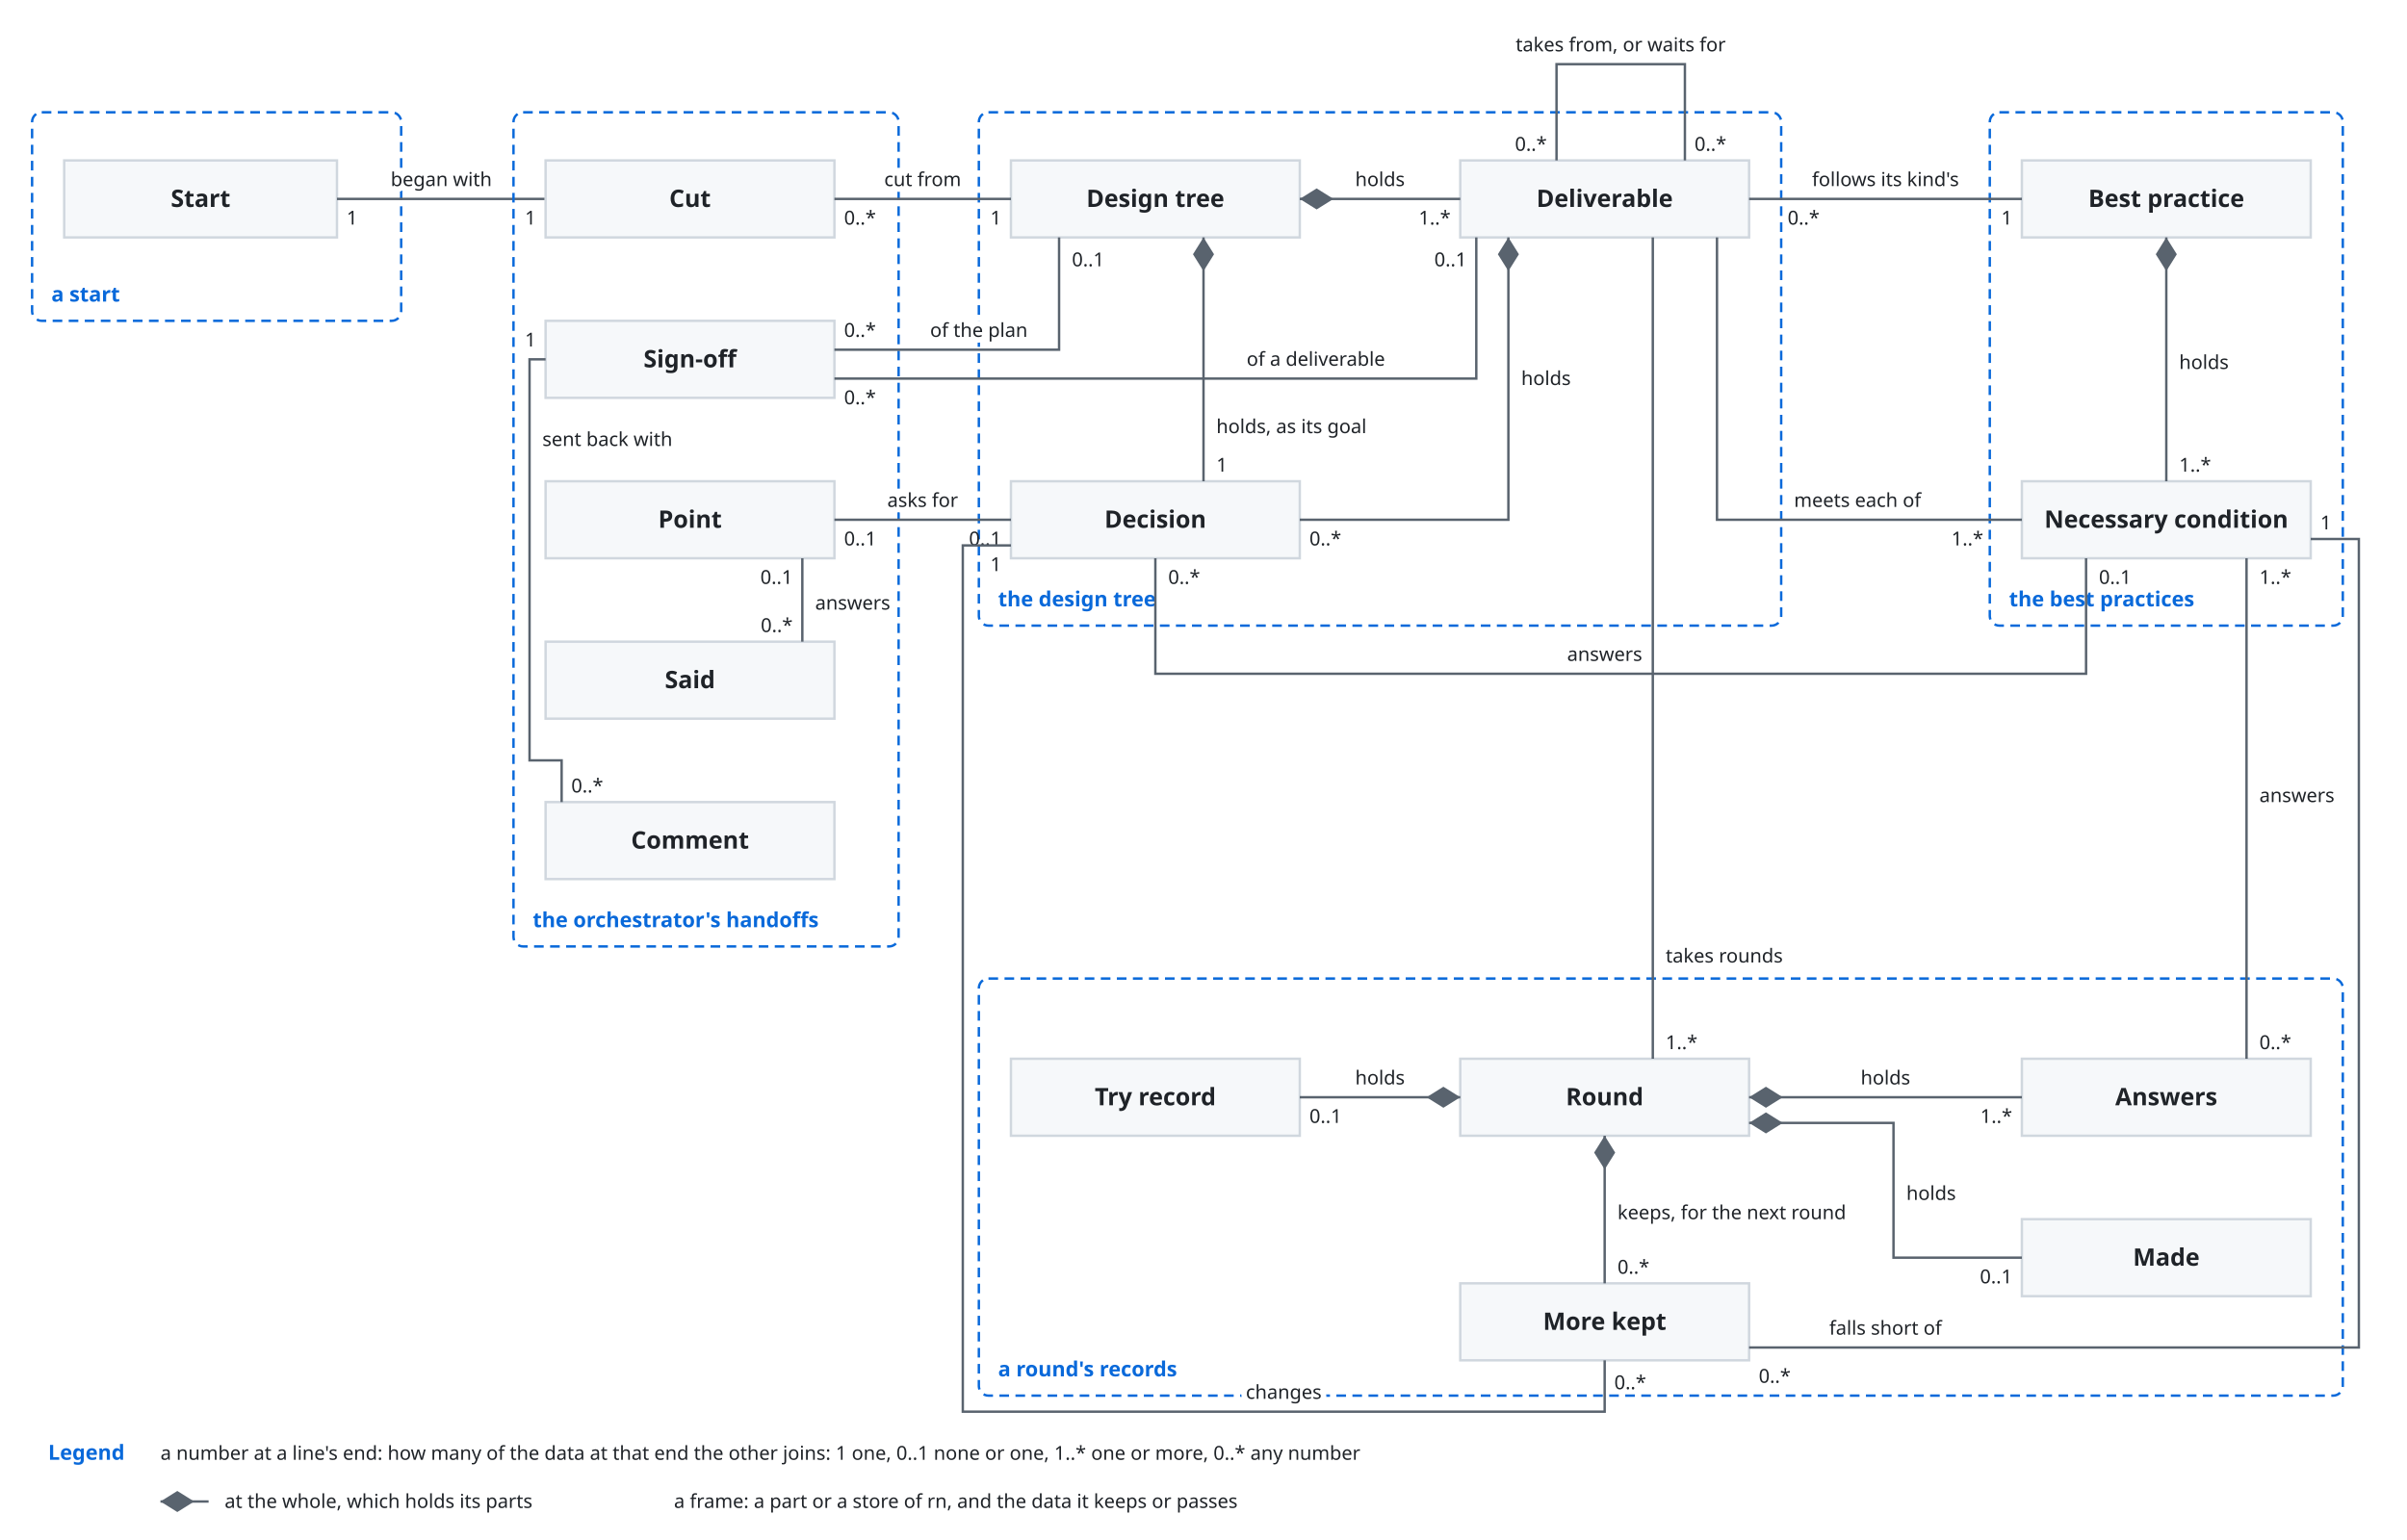
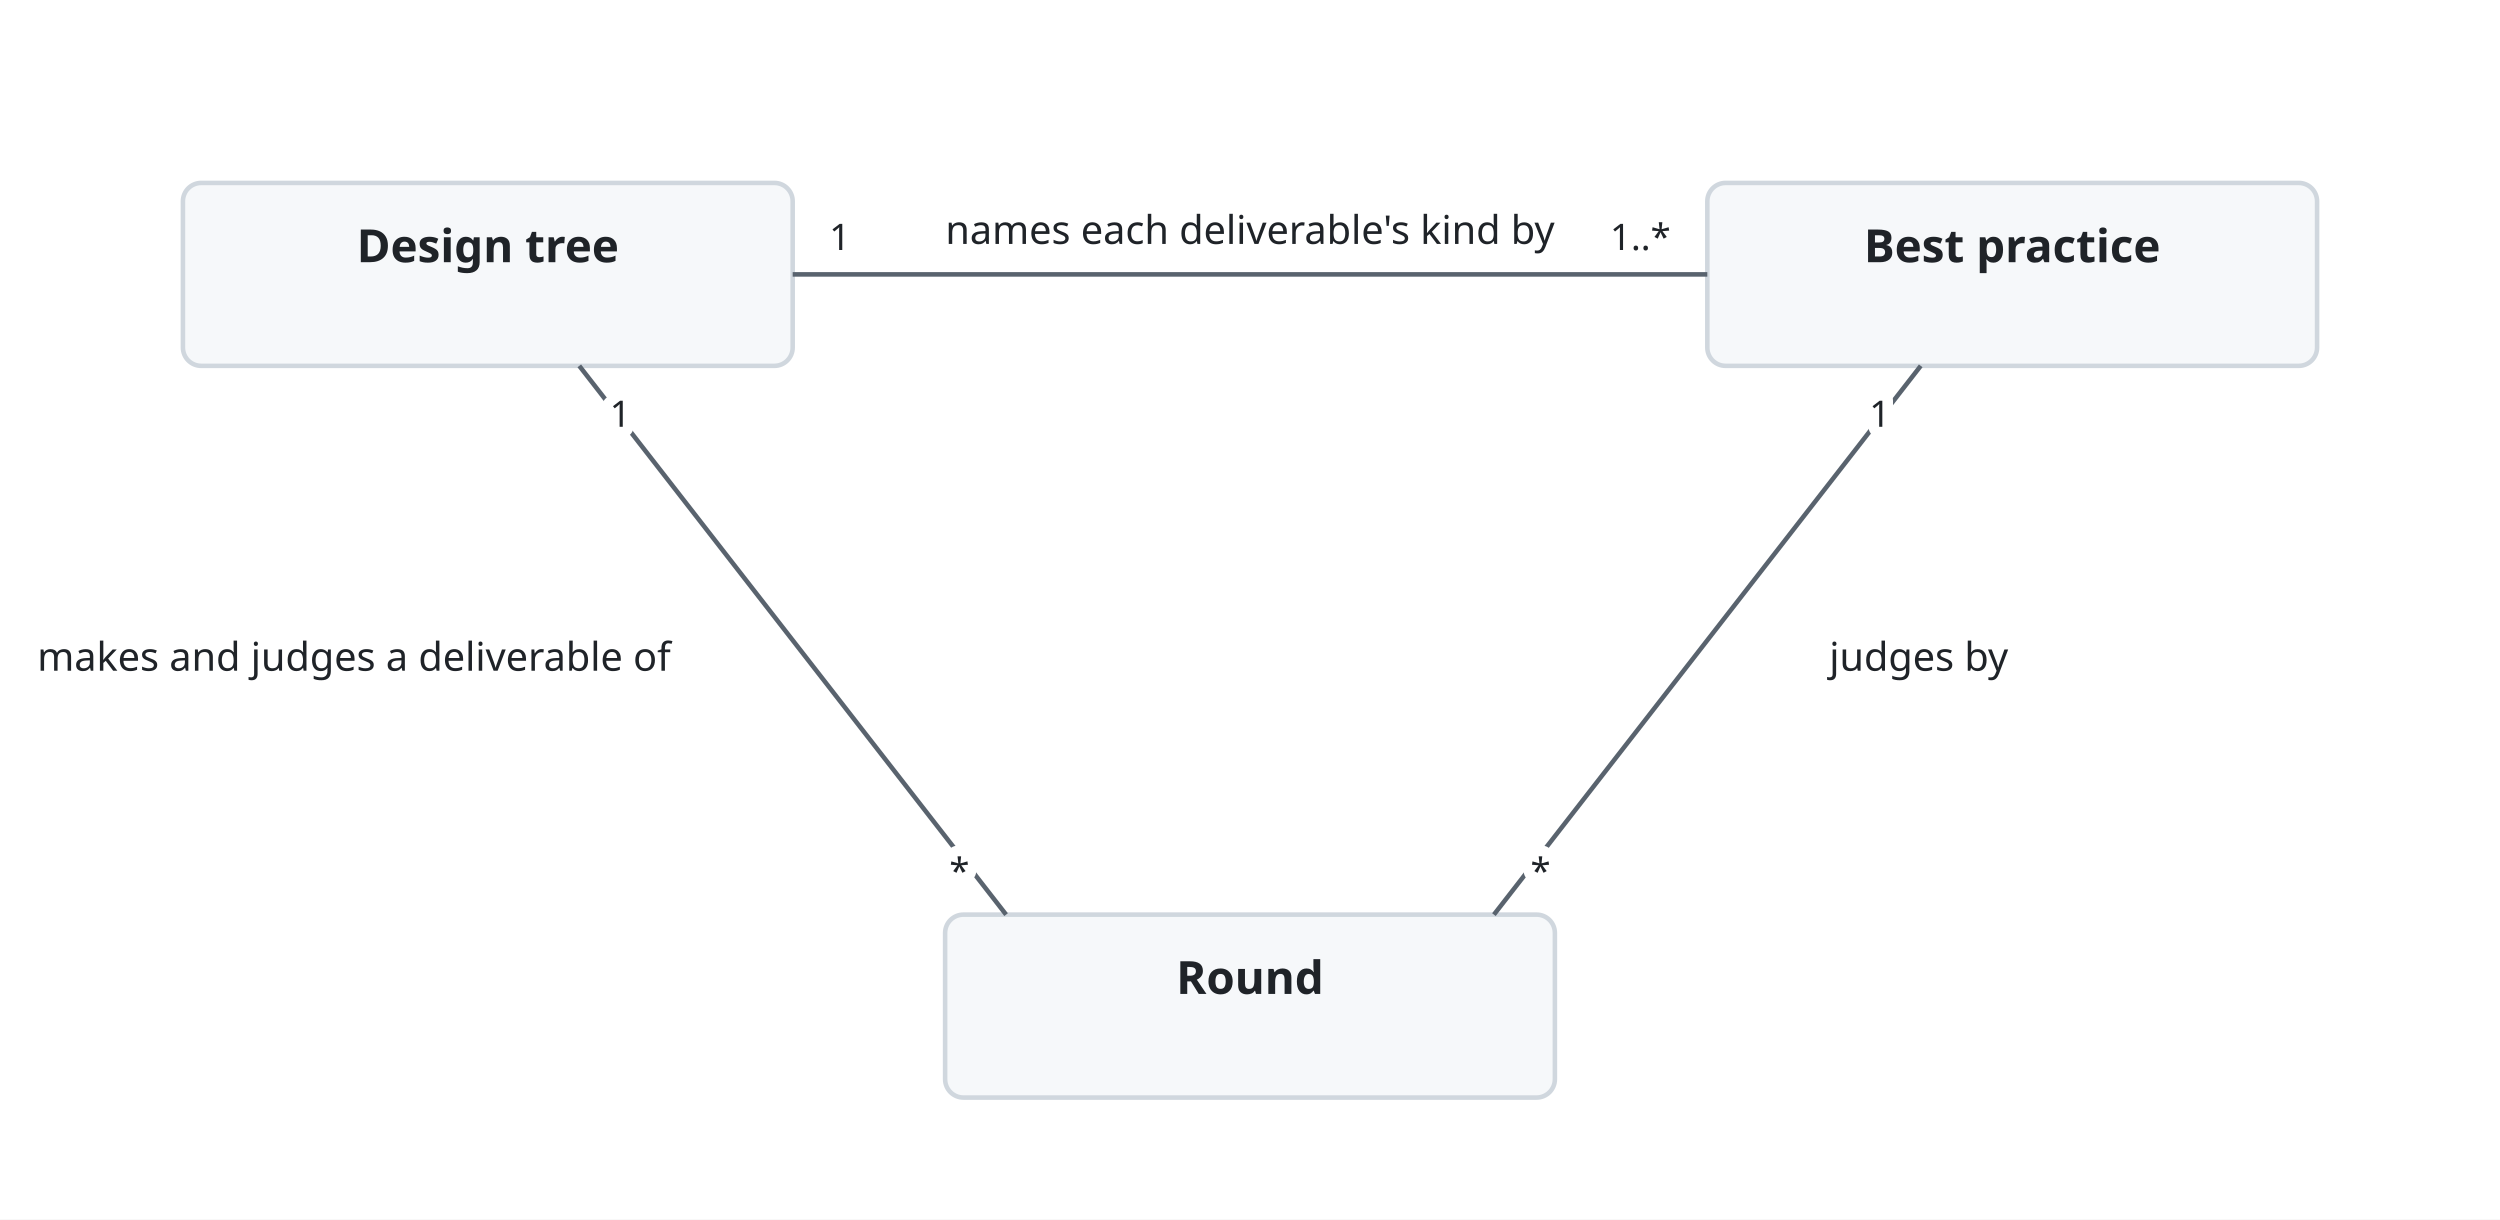
- <svg xmlns="http://www.w3.org/2000/svg" viewBox="0 0 1500 960">
+ <svg xmlns="http://www.w3.org/2000/svg" viewBox="0 0 820 400">
  <style>
    svg { font-family: -apple-system, BlinkMacSystemFont, 'Segoe UI', 'Noto Sans', Helvetica, Arial, 'Hiragino Sans', 'Noto Sans CJK JP', 'Noto Sans JP', 'Yu Gothic', Meiryo, sans-serif; }
    .bg { fill: #ffffff; }
    .box { fill: #f6f8fa; stroke: #d0d7de; stroke-width: 1.5; }
    .lane { fill: #ddf4ff; stroke: #54aeff; }
    .store { fill: #fff8c5; stroke: #9a6700; stroke-width: 1.5; }
    .ext { fill: #eaeef2; stroke: #d0d7de; stroke-width: 1.5; stroke-dasharray: 5 4; }
    .unit { fill: #ddf4ff; fill-opacity: 0.35; stroke: #0969da; stroke-width: 1.2; }
    .frame { fill: none; stroke: #0969da; stroke-width: 1.5; stroke-dasharray: 6 4; }
    .frame-name { fill: #0969da; font-size: 13px; font-weight: 600; }
    .name { fill: #1f2328; font-size: 15px; font-weight: 600; text-anchor: middle; }
    .kind { fill: #59636e; font-size: 12px; text-anchor: middle; }
    .label { fill: #1f2328; font-size: 13px; }
    .small { font-size: 12px; }
    .data { fill: #8250df; font-size: 12px; font-style: italic; }
    .quote { fill: #8250df; font-size: 12px; font-style: italic; }
    .gets { fill: #1a7f37; font-size: 12px; font-weight: 600; }
    .line { fill: none; stroke: #59636e; stroke-width: 1.5; }
    .dashed { stroke-dasharray: 5 4; }
    .head { fill: #59636e; }
    .hole { fill: #ffffff; stroke: #59636e; stroke-width: 1.5; }
    .halo { stroke: #ffffff; stroke-width: 7; stroke-linejoin: round; paint-order: stroke; }
    .mid { text-anchor: middle; }
    .start { text-anchor: start; }
    .end { text-anchor: end; }
    @media (prefers-color-scheme: dark) {
      .bg { fill: #0d1117; }
      .box { fill: #161b22; stroke: #3d444d; }
      .lane { fill: #0c2d6b; stroke: #4493f8; }
      .store { fill: #2e2a1a; stroke: #d29922; }
      .ext { fill: #21262d; stroke: #3d444d; }
      .unit { fill: #0c2d6b; stroke: #4493f8; }
      .frame { stroke: #4493f8; }
      .frame-name { fill: #4493f8; }
      .name, .label { fill: #f0f6fc; }
      .kind { fill: #9198a1; }
      .data { fill: #c297ff; }
      .quote { fill: #c297ff; }
      .gets { fill: #3fb950; }
      .line { stroke: #9198a1; }
      .head { fill: #9198a1; }
      .hole { fill: #0d1117; stroke: #9198a1; }
      .halo { stroke: #0d1117; }
    }
  </style>
  <defs>
    <marker id="arrow" viewBox="0 0 10 10" refX="10" refY="5" markerWidth="8" markerHeight="8" orient="auto-start-reverse">
      <path class="head" d="M0,0 L10,5 L0,10 z" />
    </marker>
-     <marker id="diamond" viewBox="0 0 16 10" refX="16" refY="5" markerWidth="14" markerHeight="9" orient="auto-start-reverse">
-       <path class="head" d="M0,5 L8,0 L16,5 L8,10 z" />
-     </marker>
  </defs>
-   <rect class="bg" x="0" y="0" width="1500" height="960" />
-   <rect class="frame" x="20" y="70" width="230" height="130" rx="6" />
-   <text class="frame-name" x="32" y="188">a start</text>
-   <rect class="box" x="40" y="100" width="170" height="48" rx="0" />
-   <text class="name" x="125.0" y="129.0" text-anchor="middle">Start</text>
-   <path class="line" d="M210,124 L340,124" />
-   <text class="label small halo" x="275.0" y="116" text-anchor="middle">began with</text>
-   <text class="label small" x="216" y="140" text-anchor="start">1</text>
-   <text class="label small" x="334" y="140" text-anchor="end">1</text>
-   <g transform="translate(300,0)">
-     <rect class="frame" x="20" y="70" width="240" height="520" rx="6" />
-     <text class="frame-name" x="32" y="578">the orchestrator's handoffs</text>
-     <rect class="frame" x="310" y="70" width="500" height="320" rx="6" />
-     <text class="frame-name" x="322" y="378">the design tree</text>
-     <rect class="frame" x="940" y="70" width="220" height="320" rx="6" />
-     <text class="frame-name" x="952" y="378">the best practices</text>
-     <rect class="frame" x="310" y="610" width="850" height="260" rx="6" />
-     <text class="frame-name" x="322" y="858">a round's records</text>
-     <rect class="box" x="40" y="100" width="180" height="48" rx="0" />
-     <text class="name" x="130.0" y="129.0" text-anchor="middle">Cut</text>
-     <rect class="box" x="40" y="300" width="180" height="48" rx="0" />
-     <text class="name" x="130.0" y="329.0" text-anchor="middle">Point</text>
-     <rect class="box" x="330" y="100" width="180" height="48" rx="0" />
-     <text class="name" x="420.0" y="129.0" text-anchor="middle">Design tree</text>
-     <rect class="box" x="610" y="100" width="180" height="48" rx="0" />
-     <text class="name" x="700.0" y="129.0" text-anchor="middle">Deliverable</text>
-     <rect class="box" x="330" y="300" width="180" height="48" rx="0" />
-     <text class="name" x="420.0" y="329.0" text-anchor="middle">Decision</text>
-     <rect class="box" x="960" y="100" width="180" height="48" rx="0" />
-     <text class="name" x="1050.0" y="129.0" text-anchor="middle">Best practice</text>
-     <rect class="box" x="960" y="300" width="180" height="48" rx="0" />
-     <text class="name" x="1050.0" y="329.0" text-anchor="middle">Necessary condition</text>
-     <rect class="box" x="610" y="660" width="180" height="48" rx="0" />
-     <text class="name" x="700.0" y="689.0" text-anchor="middle">Round</text>
-     <rect class="box" x="330" y="660" width="180" height="48" rx="0" />
-     <text class="name" x="420.0" y="689.0" text-anchor="middle">Try record</text>
-     <rect class="box" x="960" y="660" width="180" height="48" rx="0" />
-     <text class="name" x="1050.0" y="689.0" text-anchor="middle">Answers</text>
-     <rect class="box" x="610" y="800" width="180" height="48" rx="0" />
-     <text class="name" x="700.0" y="829.0" text-anchor="middle">More kept</text>
-     <path class="line" d="M220,124 L330,124" />
-     <text class="label small halo" x="275.0" y="116" text-anchor="middle">cut from</text>
-     <text class="label small" x="226" y="140" text-anchor="start">0..*</text>
-     <text class="label small" x="324" y="140" text-anchor="end">1</text>
-     <path class="line" d="M220,324 L330,324" />
-     <text class="label small halo" x="275.0" y="316" text-anchor="middle">asks for</text>
-     <text class="label small" x="226" y="340" text-anchor="start">0..1</text>
-     <text class="label small" x="324" y="340" text-anchor="end">0..1</text>
-     <path class="line" d="M510,124 L610,124" marker-start="url(#diamond)" />
-     <text class="label small halo" x="560.0" y="116" text-anchor="middle">holds</text>
-     <text class="label small" x="604" y="140" text-anchor="end">1..*</text>
-     <path class="line" d="M450,148 L450,300" marker-start="url(#diamond)" />
-     <text class="label small halo" x="458" y="270" text-anchor="start">holds, as its goal</text>
-     <text class="label small" x="458" y="294" text-anchor="start">1</text>
-     <path class="line" d="M640,148 L640,324 L510,324" marker-start="url(#diamond)" />
-     <text class="label small halo" x="648" y="240" text-anchor="start">holds</text>
-     <text class="label small" x="516" y="340" text-anchor="start">0..*</text>
-     <path class="line" d="M790,124 L960,124" />
-     <text class="label small halo" x="875.0" y="116" text-anchor="middle">follows its kind's</text>
-     <text class="label small" x="814" y="140" text-anchor="start">0..*</text>
-     <text class="label small" x="954" y="140" text-anchor="end">1</text>
-     <path class="line" d="M770,148 L770,324 L960,324" />
-     <text class="label small halo" x="818" y="316" text-anchor="start">meets each of</text>
-     <text class="label small" x="936" y="340" text-anchor="end">1..*</text>
-     <path class="line" d="M1050,148 L1050,300" marker-start="url(#diamond)" />
-     <text class="label small halo" x="1058" y="230" text-anchor="start">holds</text>
-     <text class="label small" x="1058" y="294" text-anchor="start">1..*</text>
-     <path class="line" d="M730,148 L730,660" />
-     <text class="label small halo" x="738" y="600" text-anchor="start">takes rounds</text>
-     <text class="label small" x="738" y="654" text-anchor="start">1..*</text>
-     <path class="line" d="M610,684 L510,684" marker-start="url(#diamond)" />
-     <text class="label small halo" x="560.0" y="676" text-anchor="middle">holds</text>
-     <text class="label small" x="516" y="700" text-anchor="start">0..1</text>
-     <path class="line" d="M790,684 L960,684" marker-start="url(#diamond)" />
-     <text class="label small halo" x="875.0" y="676" text-anchor="middle">holds</text>
-     <text class="label small" x="954" y="700" text-anchor="end">1..*</text>
-     <path class="line" d="M700,708 L700,800" marker-start="url(#diamond)" />
-     <text class="label small halo" x="708" y="760" text-anchor="start">keeps, for the next round</text>
-     <text class="label small" x="708" y="794" text-anchor="start">0..*</text>
-     <path class="line" d="M1100,660 L1100,348" />
-     <text class="label small halo" x="1108" y="500" text-anchor="start">answers</text>
-     <text class="label small" x="1108" y="654" text-anchor="start">0..*</text>
-     <text class="label small" x="1108" y="364" text-anchor="start">1..*</text>
-     <path class="line" d="M420,348 L420,420 L1000,420 L1000,348" />
-     <text class="label small halo" x="700" y="412" text-anchor="middle">answers</text>
-     <text class="label small" x="428" y="364" text-anchor="start">0..*</text>
-     <text class="label small" x="1008" y="364" text-anchor="start">0..1</text>
-     <path class="line" d="M670,100 L670,40 L750,40 L750,100" />
-     <text class="label small halo" x="710" y="32" text-anchor="middle">takes from, or waits for</text>
-     <text class="label small" x="664" y="94" text-anchor="end">0..*</text>
-     <text class="label small" x="756" y="94" text-anchor="start">0..*</text>
-     <rect class="box" x="960" y="760" width="180" height="48" rx="0" />
-     <text class="name" x="1050.0" y="789.0" text-anchor="middle">Made</text>
-     <path class="line" d="M790,700 L880,700 L880,784 L960,784" marker-start="url(#diamond)" />
-     <text class="label small halo" x="888" y="748" text-anchor="start">holds</text>
-     <text class="label small" x="954" y="800" text-anchor="end">0..1</text>
-     <path class="line" d="M790,840 L1170,840 L1170,336 L1140,336" />
-     <text class="label small halo" x="875" y="832" text-anchor="middle">falls short of</text>
-     <text class="label small" x="796" y="862" text-anchor="start">0..*</text>
-     <text class="label small" x="1146" y="330" text-anchor="start">1</text>
-     <path class="line" d="M700,848 L700,880 L300,880 L300,340 L330,340" />
-     <text class="label small halo" x="500" y="872" text-anchor="middle">changes</text>
-     <text class="label small" x="706" y="866" text-anchor="start">0..*</text>
-     <text class="label small" x="324" y="356" text-anchor="end">1</text>
-     <rect class="box" x="40" y="200" width="180" height="48" rx="0" />
-     <text class="name" x="130.0" y="229.0" text-anchor="middle">Sign-off</text>
-     <path class="line" d="M220,218 L360,218 L360,148" />
-     <text class="label small halo" x="310" y="210" text-anchor="middle">of the plan</text>
-     <text class="label small" x="226" y="210" text-anchor="start">0..*</text>
-     <text class="label small" x="368" y="166" text-anchor="start">0..1</text>
-     <path class="line" d="M220,236 L620,236 L620,148" />
-     <text class="label small halo" x="520" y="228" text-anchor="middle">of a deliverable</text>
-     <text class="label small" x="226" y="252" text-anchor="start">0..*</text>
-     <text class="label small" x="614" y="166" text-anchor="end">0..1</text>
-     <rect class="box" x="40" y="400" width="180" height="48" rx="0" />
-     <text class="name" x="130.0" y="429.0" text-anchor="middle">Said</text>
-     <path class="line" d="M200,400 L200,348" />
-     <text class="label small halo" x="208" y="380" text-anchor="start">answers</text>
-     <text class="label small" x="194" y="364" text-anchor="end">0..1</text>
-     <text class="label small" x="194" y="394" text-anchor="end">0..*</text>
-     <rect class="box" x="40" y="500" width="180" height="48" rx="0" />
-     <text class="name" x="130.0" y="529.0" text-anchor="middle">Comment</text>
-     <path class="line" d="M50,500 L50,474 L30,474 L30,224 L40,224" />
-     <text class="label small halo" x="38" y="278" text-anchor="start">sent back with</text>
-     <text class="label small" x="34" y="216" text-anchor="end">1</text>
-     <text class="label small" x="56" y="494" text-anchor="start">0..*</text>
-   </g>
-   <text class="frame-name" x="30" y="910">Legend</text>
-   <text class="label small" x="100" y="910" text-anchor="start">a number at a line's end: how many of the data at that end the other joins: 1 one, 0..1 none or one, 1..* one or more, 0..* any number</text>
-   <path class="line" d="M100,936 L130,936" marker-start="url(#diamond)" />
-   <text class="label small" x="140" y="940" text-anchor="start">at the whole, which holds its parts</text>
-   <text class="label small" x="420" y="940" text-anchor="start">a frame: a part or a store of rn, and the data it keeps or passes</text>
+   <rect class="bg" width="820" height="400" />
+   <rect class="box" x="60" y="60" width="200" height="60" rx="6" />
+   <text class="name" x="160.0" y="86.0">Design tree</text>
+   <rect class="box" x="560" y="60" width="200" height="60" rx="6" />
+   <text class="name" x="660.0" y="86.0">Best practice</text>
+   <rect class="box" x="310" y="300" width="200" height="60" rx="6" />
+   <text class="name" x="410.0" y="326.0">Round</text>
+   <path class="line" d="M260,90 L560,90" />
+   <path class="line" d="M330,300 L190,120" />
+   <path class="line" d="M490,300 L630,120" />
+   <text class="label halo mid" x="410" y="80">names each deliverable's kind by</text>
+   <text class="label small halo start" x="272" y="82">1</text>
+   <text class="label small halo end" x="548" y="82">1..*</text>
+   <text class="label halo end" x="220" y="220">makes and judges a deliverable of</text>
+   <text class="label small halo end" x="318" y="290">*</text>
+   <text class="label small halo start" x="200" y="140">1</text>
+   <text class="label halo start" x="600" y="220">judges by</text>
+   <text class="label small halo start" x="502" y="290">*</text>
+   <text class="label small halo end" x="620" y="140">1</text>
</svg>
